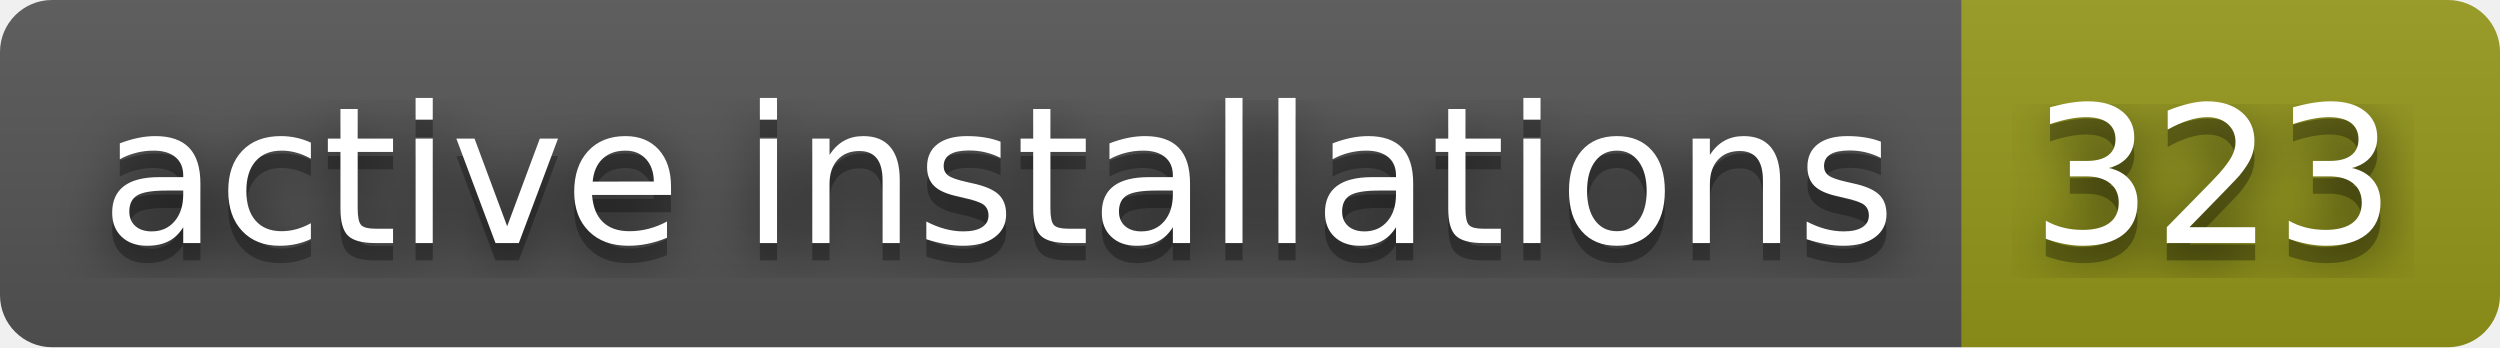
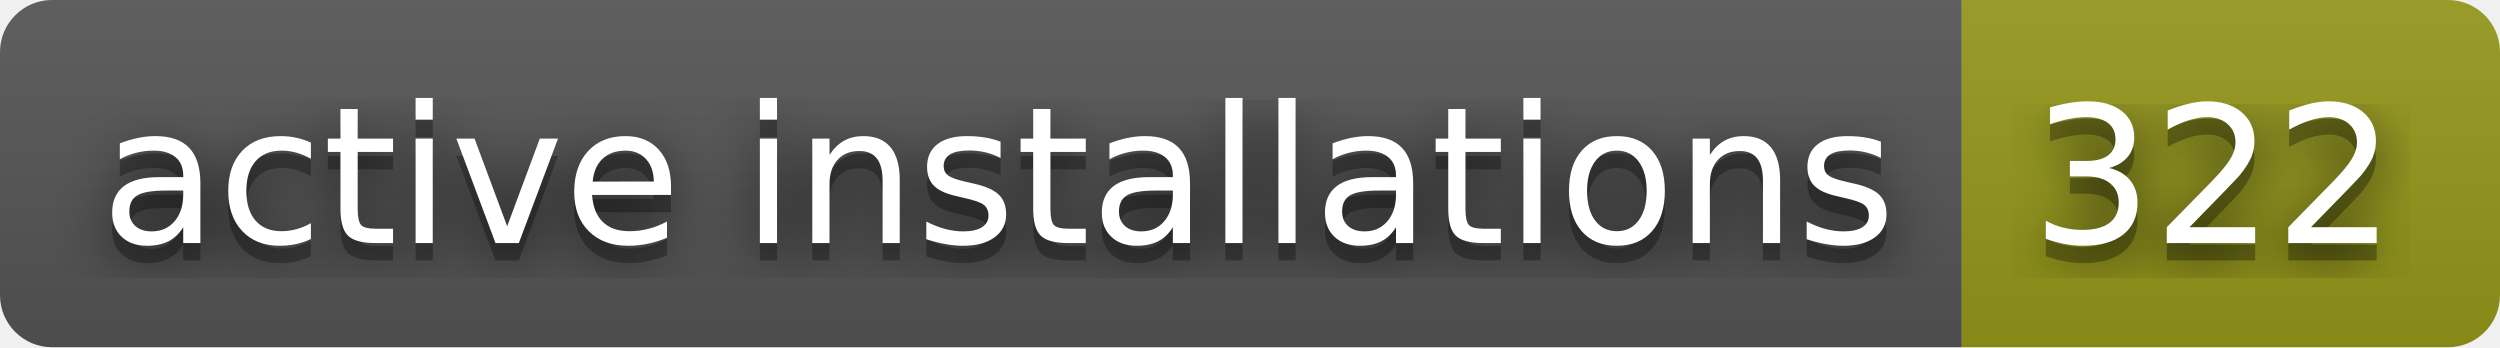
- <svg xmlns="http://www.w3.org/2000/svg" width="144" height="20" role="img" aria-label="active installations: 323">
+ <svg xmlns="http://www.w3.org/2000/svg" width="144" height="20" role="img" aria-label="active installations: 322">
  <filter id="blur">
    <feGaussianBlur stdDeviation="16" />
  </filter>
  <linearGradient id="s" x2="0" y2="100%">
    <stop offset="0" stop-color="#bbb" stop-opacity=".1" />
    <stop offset="1" stop-opacity=".1" />
  </linearGradient>
  <clipPath id="r">
    <rect width="144" height="20" rx="3" />
  </clipPath>
  <g clip-path="url(#r)">
    <rect width="113" height="20" fill="#555" />
    <rect x="113" width="31" height="20" fill="#95991a" />
    <rect width="144" height="20" fill="url(#s)" />
  </g>
  <g fill="#fff" text-anchor="middle" font-family="Verdana,Geneva,DejaVu Sans,sans-serif" text-rendering="geometricPrecision" font-size="110">
    <g transform="scale(.1)">
      <g aria-hidden="true" fill="#010101">
        <text x="575" y="150" fill-opacity=".8" filter="url(#blur)" textLength="1030">active installations</text>
        <text x="575" y="150" fill-opacity=".3" textLength="1030">active installations</text>
      </g>
      <text x="575" y="140" textLength="1030">active installations</text>
    </g>
    <g transform="scale(.1)">
      <g aria-hidden="true" fill="#010101">
-         <text x="1275" y="150" fill-opacity=".8" filter="url(#blur)" textLength="210">323</text>
-         <text x="1275" y="150" fill-opacity=".3" textLength="210">323</text>
+         <text x="1275" y="150" fill-opacity=".8" filter="url(#blur)" textLength="210">322</text>
+         <text x="1275" y="150" fill-opacity=".3" textLength="210">322</text>
      </g>
-       <text x="1275" y="140" textLength="210">323</text>
+       <text x="1275" y="140" textLength="210">322</text>
    </g>
  </g>
</svg>
